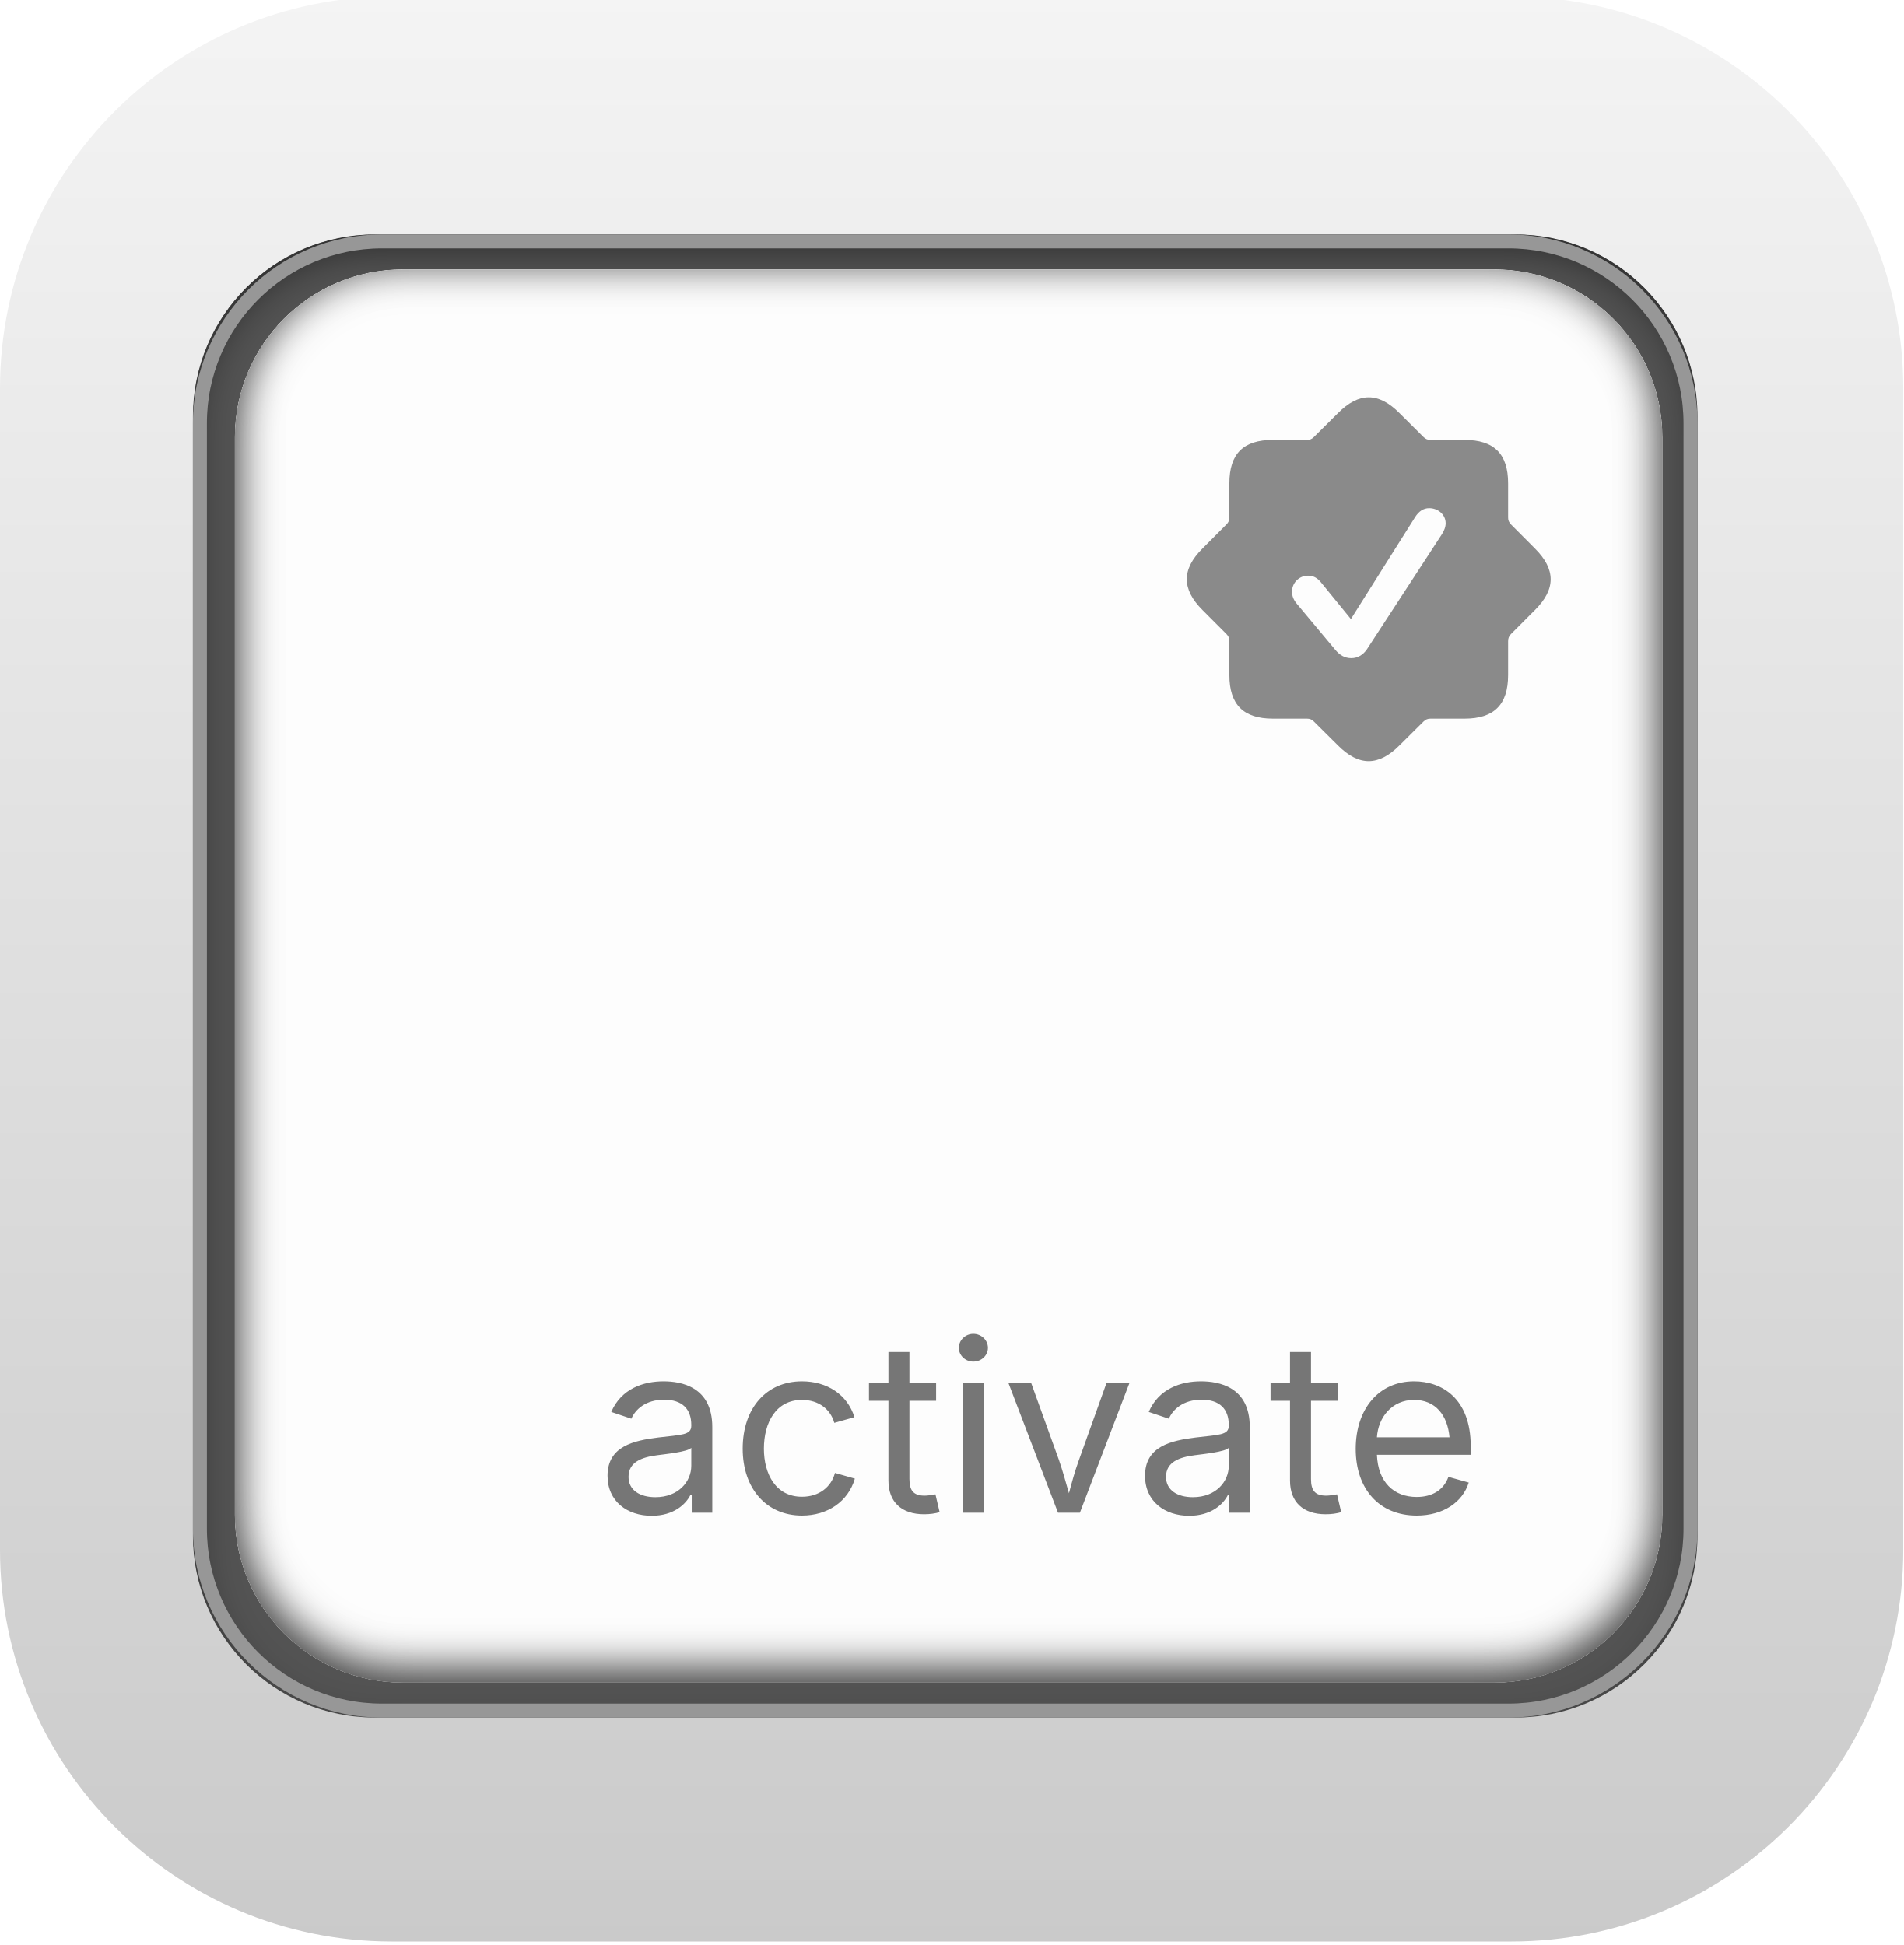
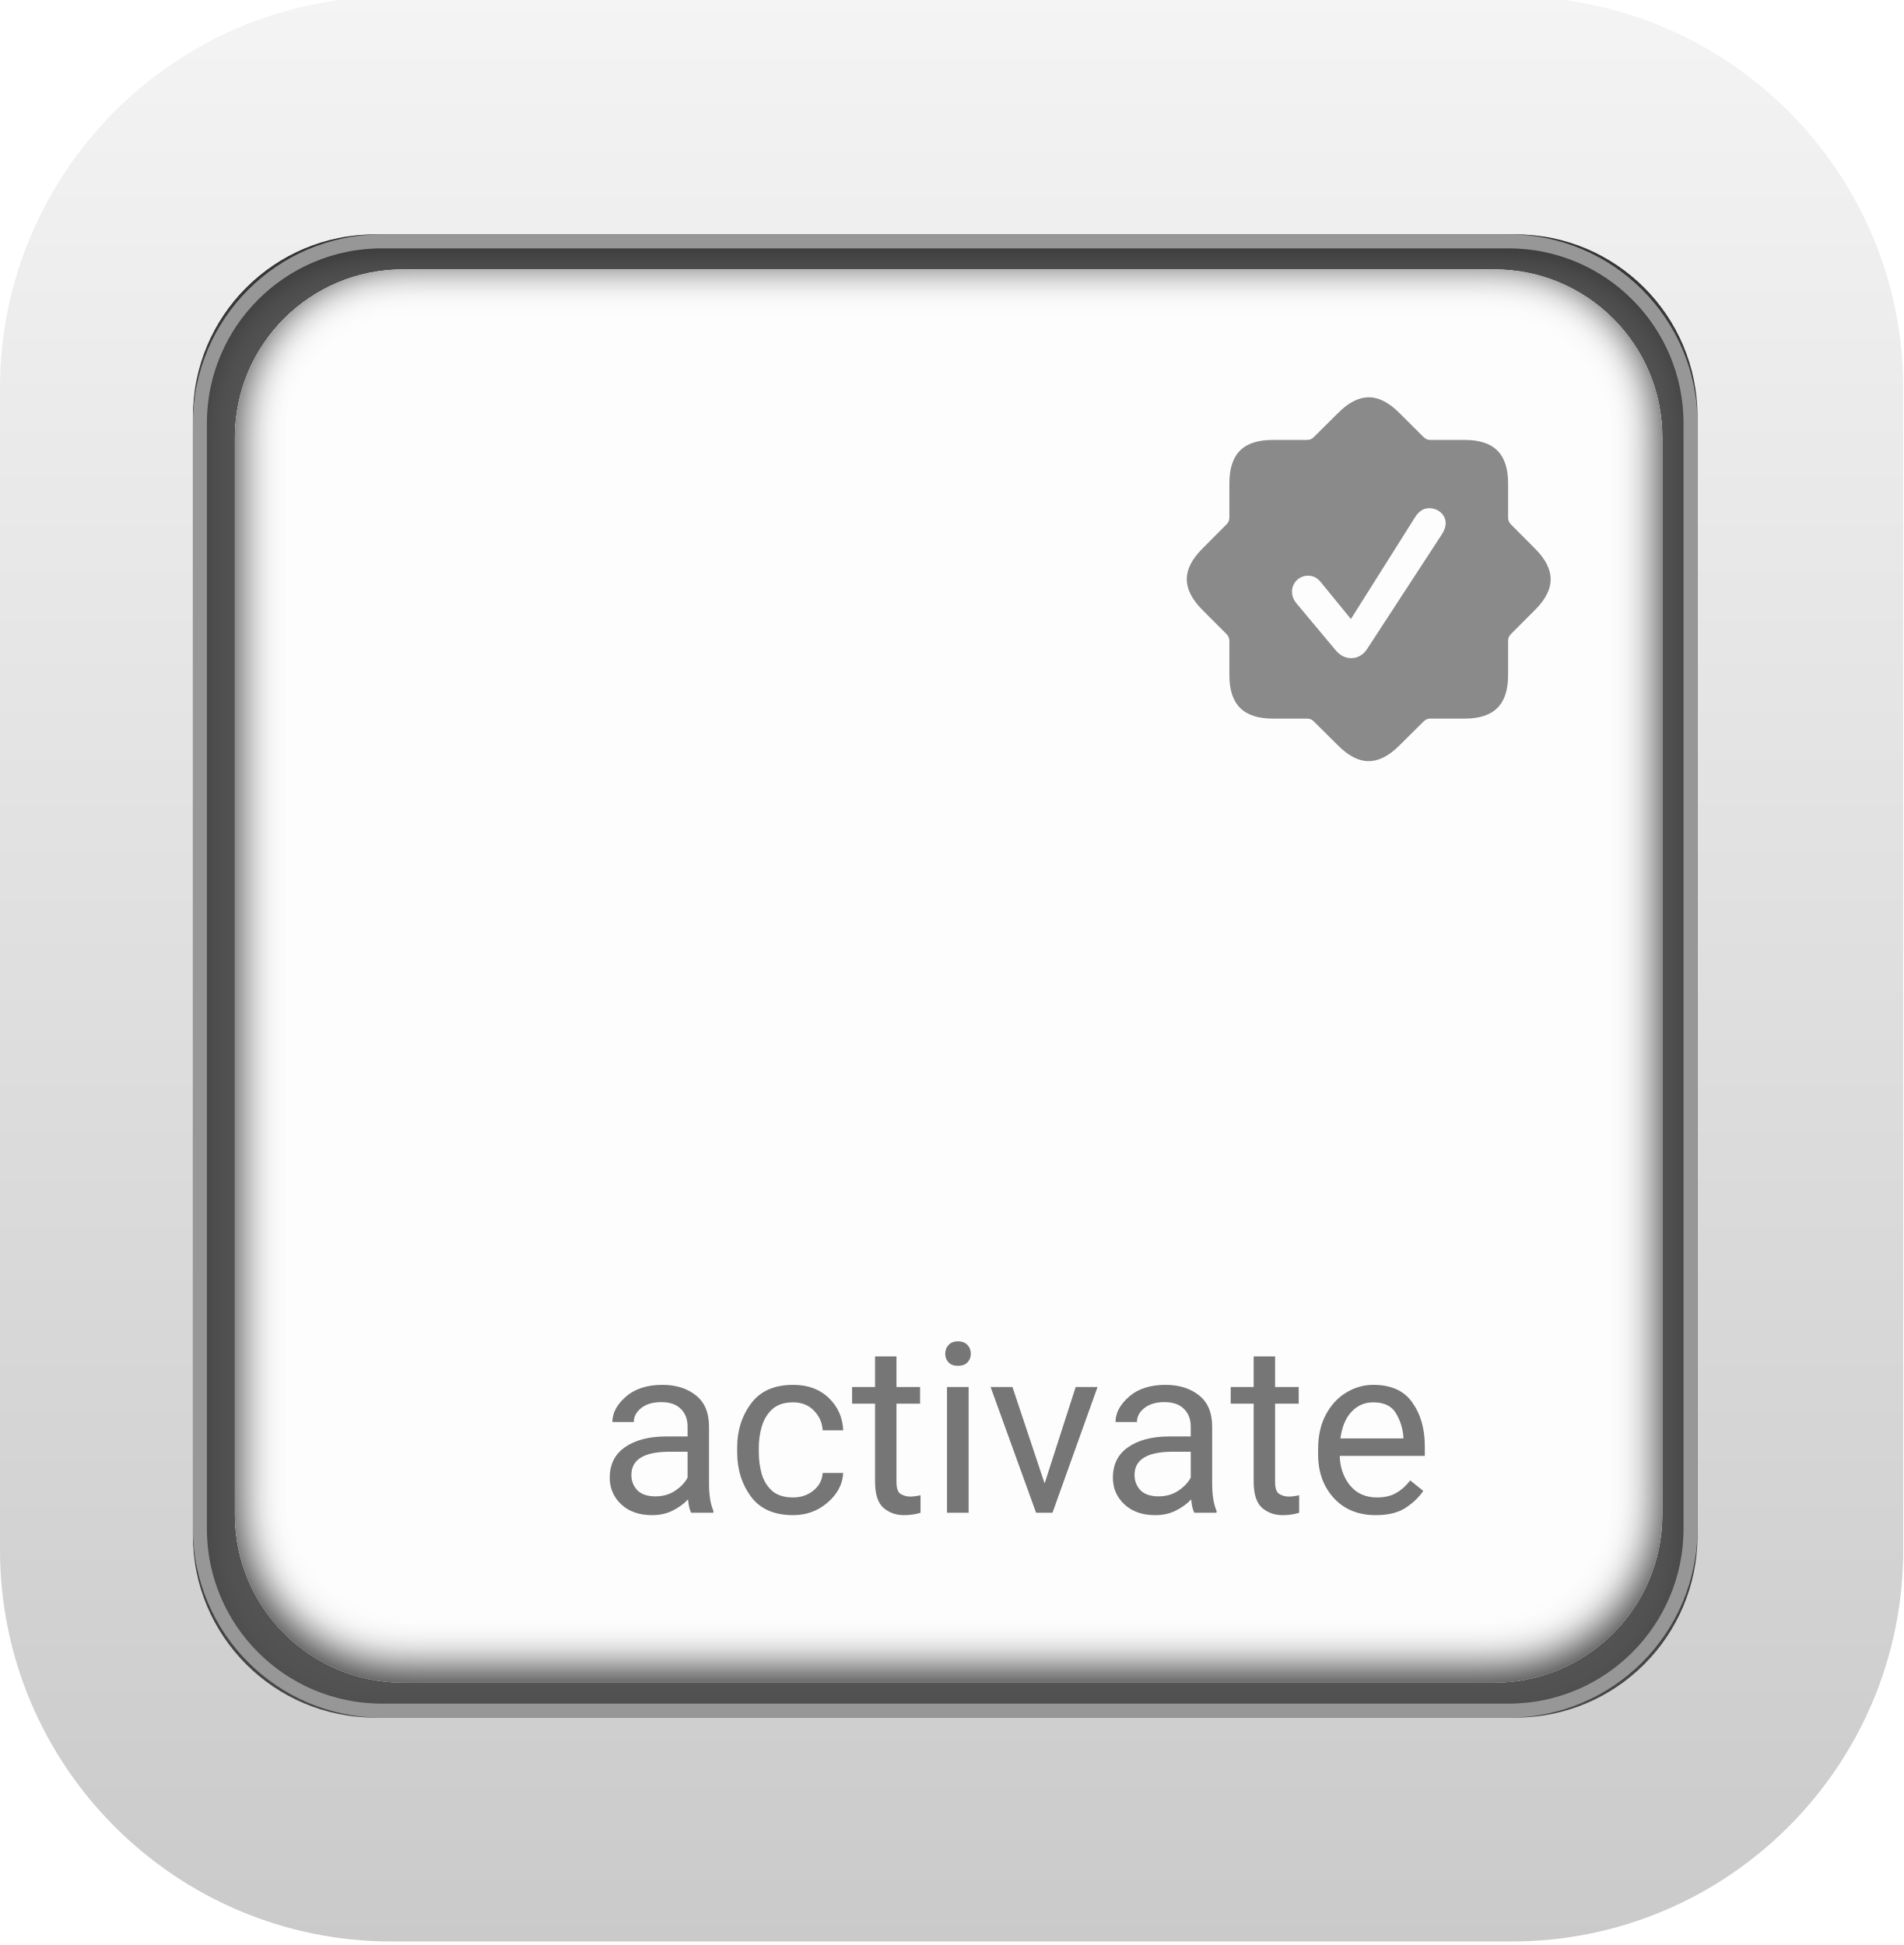
<svg xmlns="http://www.w3.org/2000/svg" xmlns:xlink="http://www.w3.org/1999/xlink" width="136px" height="139px" viewBox="0 0 136 139" version="1.1">
  <defs>
    <linearGradient x1="50%" y1="0%" x2="50%" y2="100%" id="linearGradient-1">
      <stop stop-color="#F4F4F4" offset="0%" />
      <stop stop-color="#CACACA" offset="100%" />
    </linearGradient>
    <rect id="path-2" x="13.784" y="17" width="107.514" height="106" rx="13" />
    <filter x="-1.9%" y="-1.9%" width="103.7%" height="103.8%" filterUnits="objectBoundingBox" id="filter-3">
      <feGaussianBlur stdDeviation="1.5" in="SourceAlpha" result="shadowBlurInner1" />
      <feOffset dx="0" dy="1" in="shadowBlurInner1" result="shadowOffsetInner1" />
      <feComposite in="shadowOffsetInner1" in2="SourceAlpha" operator="arithmetic" k2="-1" k3="1" result="shadowInnerInner1" />
      <feColorMatrix values="0 0 0 0 0   0 0 0 0 0   0 0 0 0 0  0 0 0 0.5 0" type="matrix" in="shadowInnerInner1" />
    </filter>
    <rect id="path-4" x="0" y="0" width="102" height="101" rx="12" />
    <filter x="-2.0%" y="-2.0%" width="103.9%" height="104.0%" filterUnits="objectBoundingBox" id="filter-5">
      <feGaussianBlur stdDeviation="1.5" in="SourceAlpha" result="shadowBlurInner1" />
      <feOffset dx="0" dy="-0.5" in="shadowBlurInner1" result="shadowOffsetInner1" />
      <feComposite in="shadowOffsetInner1" in2="SourceAlpha" operator="arithmetic" k2="-1" k3="1" result="shadowInnerInner1" />
      <feColorMatrix values="0 0 0 0 0   0 0 0 0 0   0 0 0 0 0  0 0 0 0.5 0" type="matrix" in="shadowInnerInner1" result="shadowMatrixInner1" />
      <feGaussianBlur stdDeviation="1.5" in="SourceAlpha" result="shadowBlurInner2" />
      <feOffset dx="0" dy="-1" in="shadowBlurInner2" result="shadowOffsetInner2" />
      <feComposite in="shadowOffsetInner2" in2="SourceAlpha" operator="arithmetic" k2="-1" k3="1" result="shadowInnerInner2" />
      <feColorMatrix values="0 0 0 0 0   0 0 0 0 0   0 0 0 0 0  0 0 0 0.5 0" type="matrix" in="shadowInnerInner2" result="shadowMatrixInner2" />
      <feMerge>
        <feMergeNode in="shadowMatrixInner1" />
        <feMergeNode in="shadowMatrixInner2" />
      </feMerge>
    </filter>
  </defs>
  <g id="Activate-Pressed" stroke="none" stroke-width="1" fill="none" fill-rule="evenodd">
    <g id="Group-2-Copy" transform="translate(0, -0.25)">
      <rect id="Rectangle" fill="url(#linearGradient-1)" x="0" y="0" width="136" height="139" rx="28" />
      <g id="Rectangle-Copy">
        <use fill="#535353" fill-rule="evenodd" xlink:href="#path-2" />
        <use fill="black" fill-opacity="1" filter="url(#filter-3)" xlink:href="#path-2" />
        <rect stroke="#979797" stroke-width="1" stroke-linejoin="square" x="14.284" y="17.5" width="106.514" height="105" rx="13" />
      </g>
    </g>
    <g id="Rectangle-Copy-2" transform="translate(16.7838, 19.25)">
      <use fill="#FDFDFD" fill-rule="evenodd" xlink:href="#path-4" />
      <use fill="black" fill-opacity="1" filter="url(#filter-5)" xlink:href="#path-4" />
    </g>
-     <text id="activate" font-family="SFProText-Medium, SF Pro Text" font-size="17" font-weight="400" fill="#767676">
+     <text id="activate" font-family="SFProText-Medium, SF Pro Text, -apple-system, BlinkMacSystemFont, system-ui, 'Segoe UI', Roboto, Oxygen, Ubuntu, Cantarell, 'Open Sans', 'Helvetica Neue', sans-serif" font-size="17" font-weight="400" fill="#767676">
      <tspan x="42.666" y="108.106">activate</tspan>
    </text>
    <path d="M99.997,29.517 L101.722,31.233 C101.875,31.382 102.02,31.439 102.222,31.439 L104.653,31.439 C106.764,31.439 107.764,32.444 107.764,34.545 L107.764,36.981 C107.764,37.183 107.817,37.323 107.966,37.477 L109.682,39.201 C111.174,40.689 111.182,42.102 109.682,43.594 L107.966,45.314 C107.821,45.467 107.764,45.612 107.764,45.818 L107.764,48.245 C107.764,50.355 106.759,51.356 104.653,51.356 L102.222,51.356 C102.02,51.356 101.88,51.409 101.722,51.562 L99.997,53.273 C98.51,54.765 97.097,54.77 95.609,53.273 L93.885,51.562 C93.731,51.409 93.591,51.356 93.389,51.356 L90.954,51.356 C88.852,51.356 87.847,50.351 87.847,48.245 L87.847,45.818 C87.847,45.612 87.79,45.467 87.641,45.314 L85.925,43.594 C84.433,42.102 84.429,40.689 85.925,39.201 L87.641,37.477 C87.79,37.332 87.847,37.183 87.847,36.981 L87.847,34.545 C87.847,32.426 88.848,31.439 90.954,31.439 L93.389,31.439 C93.591,31.439 93.74,31.382 93.885,31.233 L95.605,29.526 C97.097,28.02 98.505,28.016 99.997,29.517 Z M101.116,36.963 L96.531,44.239 L94.407,41.636 C94.126,41.285 93.837,41.141 93.464,41.141 C92.832,41.141 92.323,41.65 92.323,42.281 C92.323,42.584 92.424,42.852 92.656,43.137 L95.403,46.424 C95.732,46.827 96.101,47.034 96.562,47.034 C97.009,47.034 97.4,46.805 97.672,46.406 L103.012,38.214 C103.188,37.951 103.302,37.661 103.302,37.398 C103.302,36.761 102.74,36.318 102.126,36.318 C101.722,36.318 101.388,36.533 101.116,36.963 Z" id="Shape" fill-opacity="0.85" fill="#767676" fill-rule="nonzero" />
  </g>
</svg>
